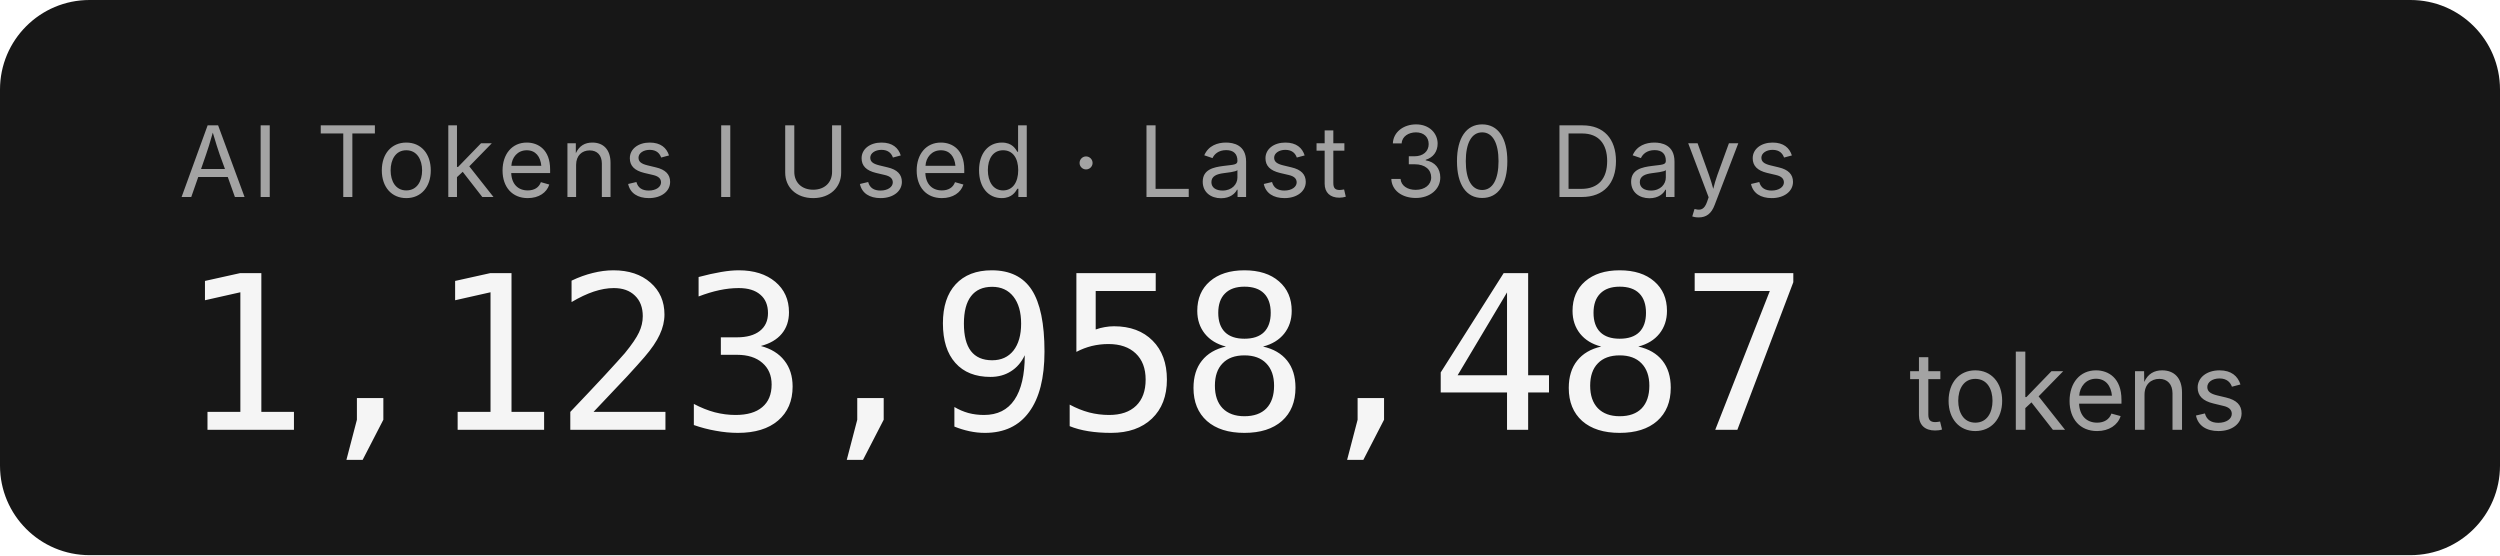
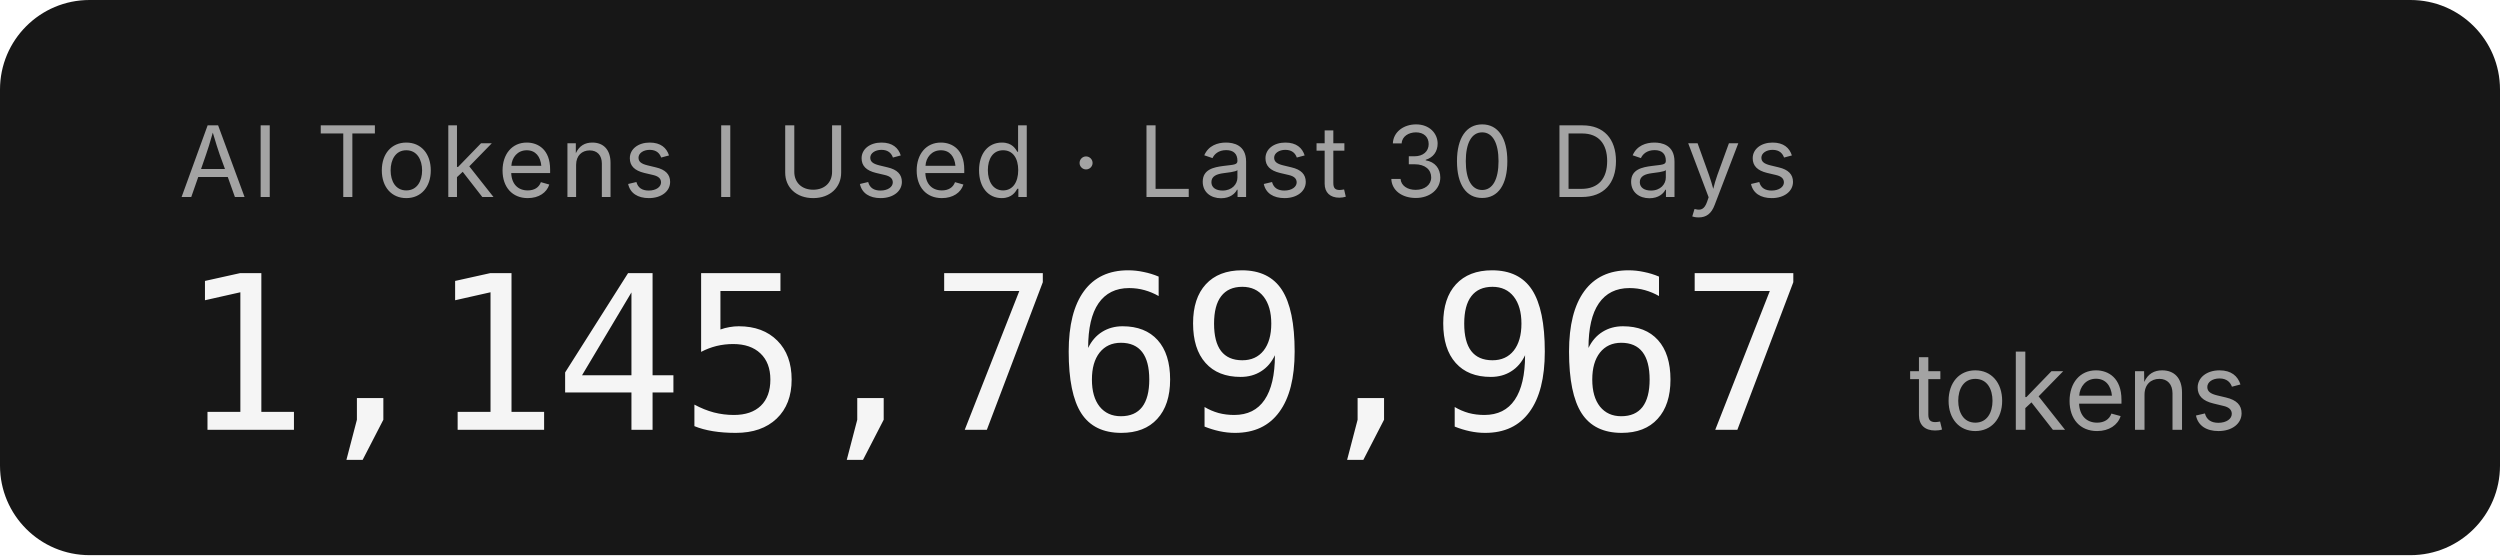
- <svg xmlns="http://www.w3.org/2000/svg" width="279.2" height="62" role="img" aria-label="AI Tokens I Used · Last 30 Days: 1,123,958,487 tokens">
+ <svg xmlns="http://www.w3.org/2000/svg" width="279.2" height="62" role="img" aria-label="AI Tokens I Used · Last 30 Days: 1,145,769,967 tokens">
  <rect width="279.2" height="62" rx="10" fill="#171717" />
  <g font-family="'Inter','SF Pro Display',-apple-system,'Segoe UI',sans-serif">
    <text x="20" y="22" fill="#a3a3a3" font-size="11" letter-spacing="0.05em">AI Tokens I Used · Last 30 Days</text>
-     <text x="20" y="48" fill="#f5f5f5" font-size="24" font-weight="300" font-family="'SF Mono','Cascadia Code','Consolas',monospace" letter-spacing="-0.02em">1,123,958,487</text>
+     <text x="20" y="48" fill="#f5f5f5" font-size="24" font-weight="300" font-family="'SF Mono','Cascadia Code','Consolas',monospace" letter-spacing="-0.02em">1,145,769,967</text>
    <text x="213.2" y="48" fill="#a3a3a3" font-size="12">tokens</text>
  </g>
</svg>
